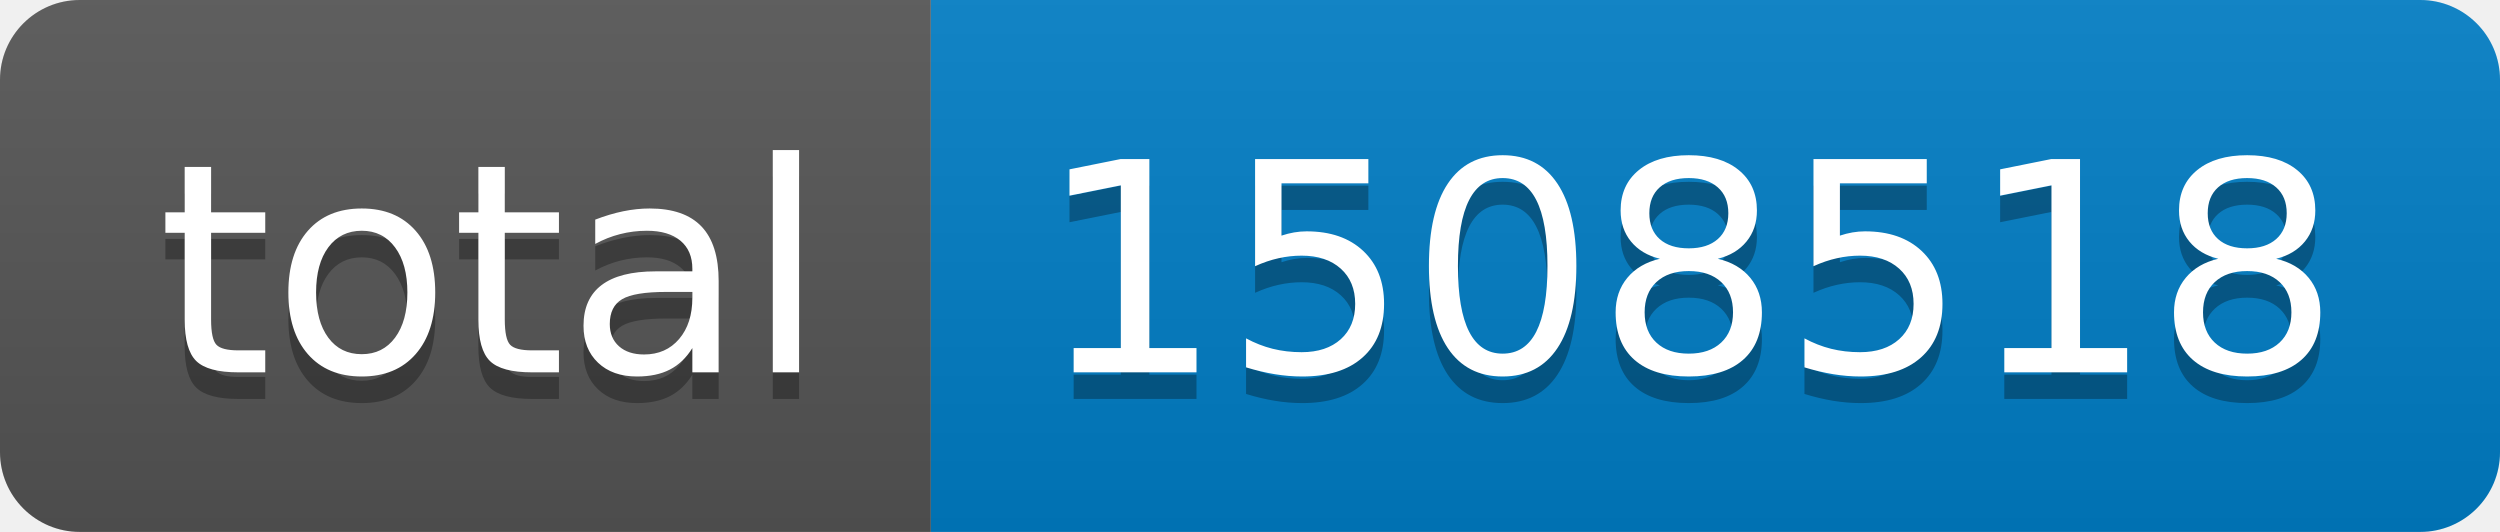
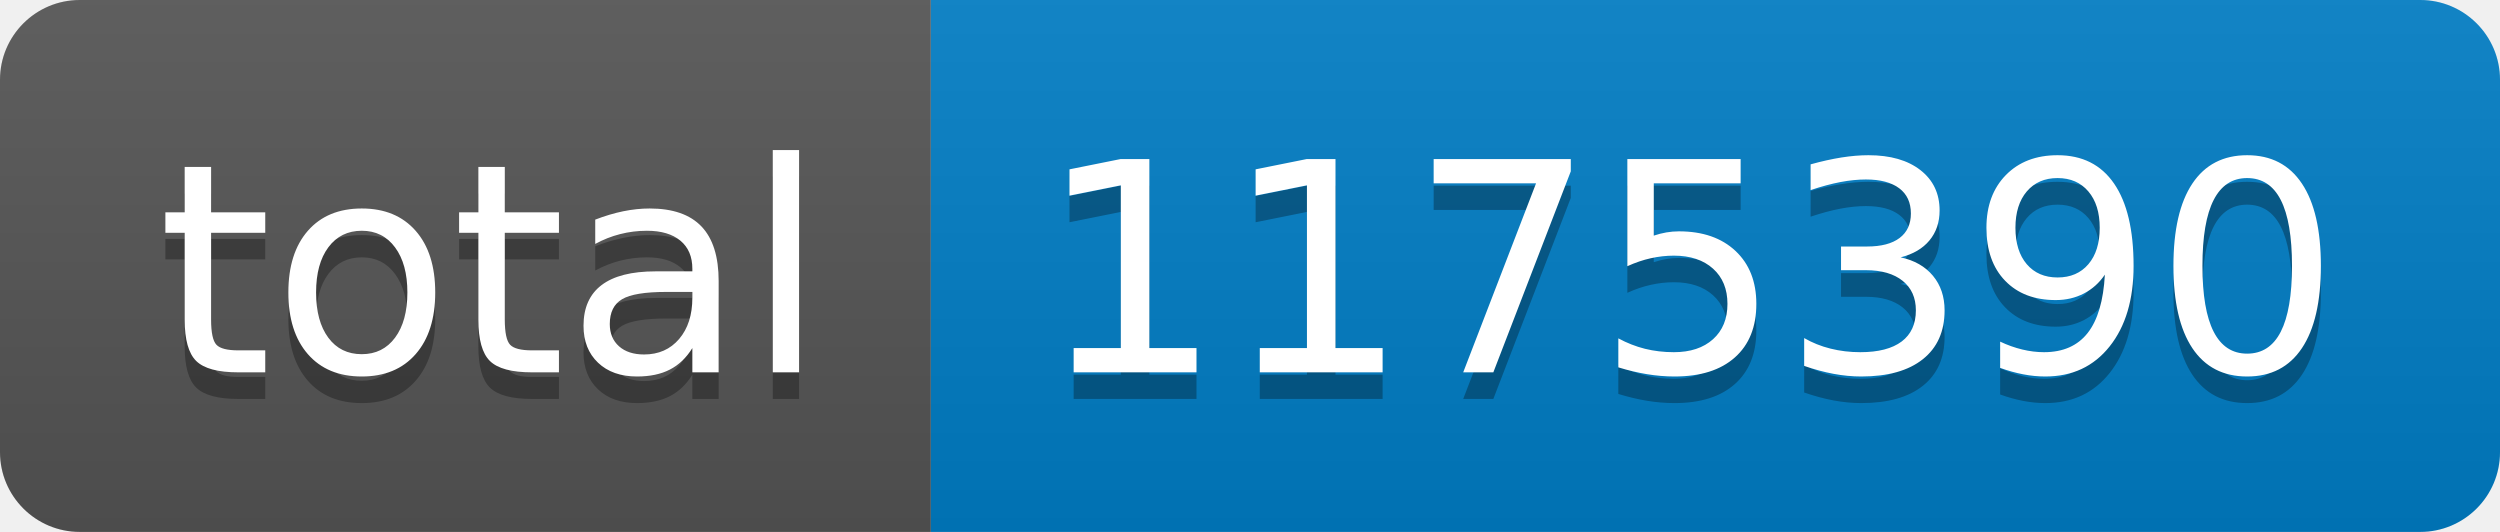
- <svg xmlns="http://www.w3.org/2000/svg" width="94" height="20" role="img" aria-label="total: 1508518">
+ <svg xmlns="http://www.w3.org/2000/svg" width="94" height="20" role="img" aria-label="total: 1175390">
  <linearGradient id="s" x2="0" y2="100%">
    <stop offset="0" stop-color="#bbb" stop-opacity=".1" />
    <stop offset="1" stop-opacity=".1" />
  </linearGradient>
  <clipPath id="r">
    <rect width="94" height="20" rx="3" fill="#fff" />
  </clipPath>
  <g clip-path="url(#r)">
    <rect width="35" height="20" fill="#555" />
    <rect x="35" width="59" height="20" fill="#007ec6" />
    <rect width="94" height="20" fill="url(#s)" />
  </g>
  <g fill="#fff" text-anchor="middle" font-family="Verdana,Geneva,DejaVu Sans,sans-serif" text-rendering="geometricPrecision" font-size="110">
    <text aria-hidden="true" x="185" y="150" fill="#010101" fill-opacity=".3" transform="scale(.1)" textLength="250">total</text>
    <text x="185" y="140" transform="scale(.1)" fill="#fff" textLength="250">total</text>
-     <text aria-hidden="true" x="635" y="150" fill="#010101" fill-opacity=".3" transform="scale(.1)" textLength="490">1508518</text>
-     <text x="635" y="140" transform="scale(.1)" fill="#fff" textLength="490">1508518</text>
+     <text aria-hidden="true" x="635" y="150" fill="#010101" fill-opacity=".3" transform="scale(.1)" textLength="490">1175390</text>
+     <text x="635" y="140" transform="scale(.1)" fill="#fff" textLength="490">1175390</text>
  </g>
</svg>
